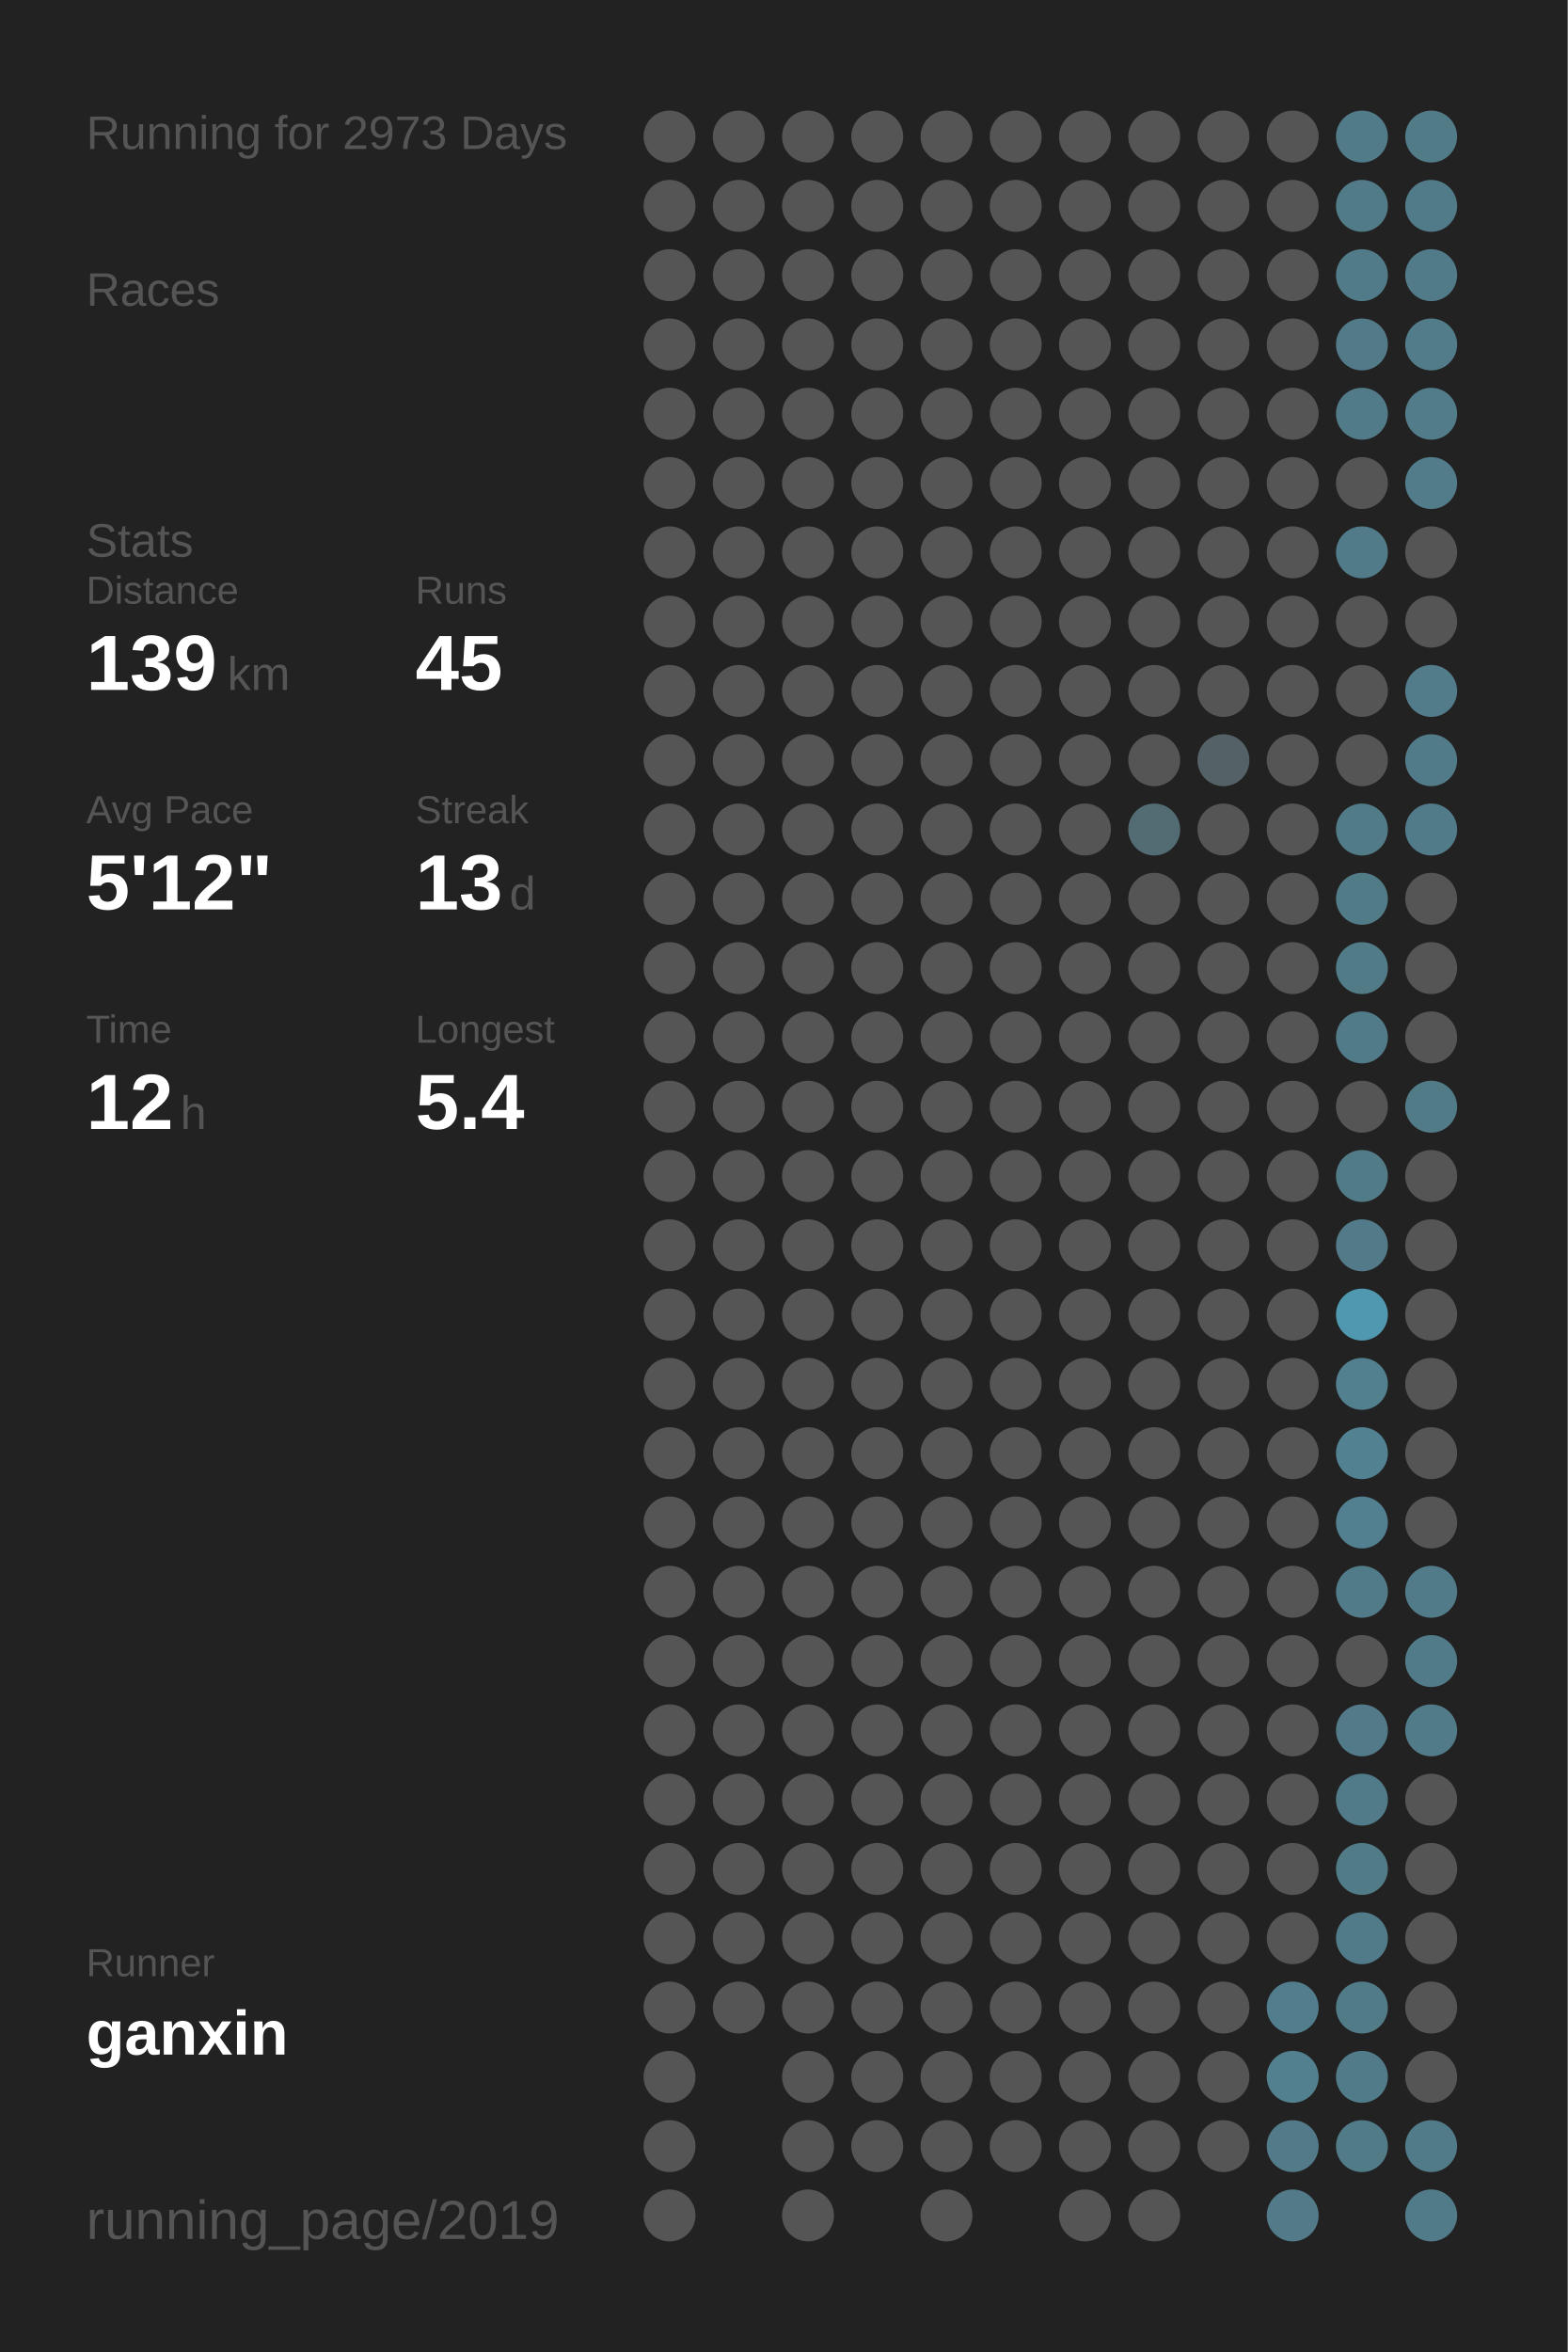
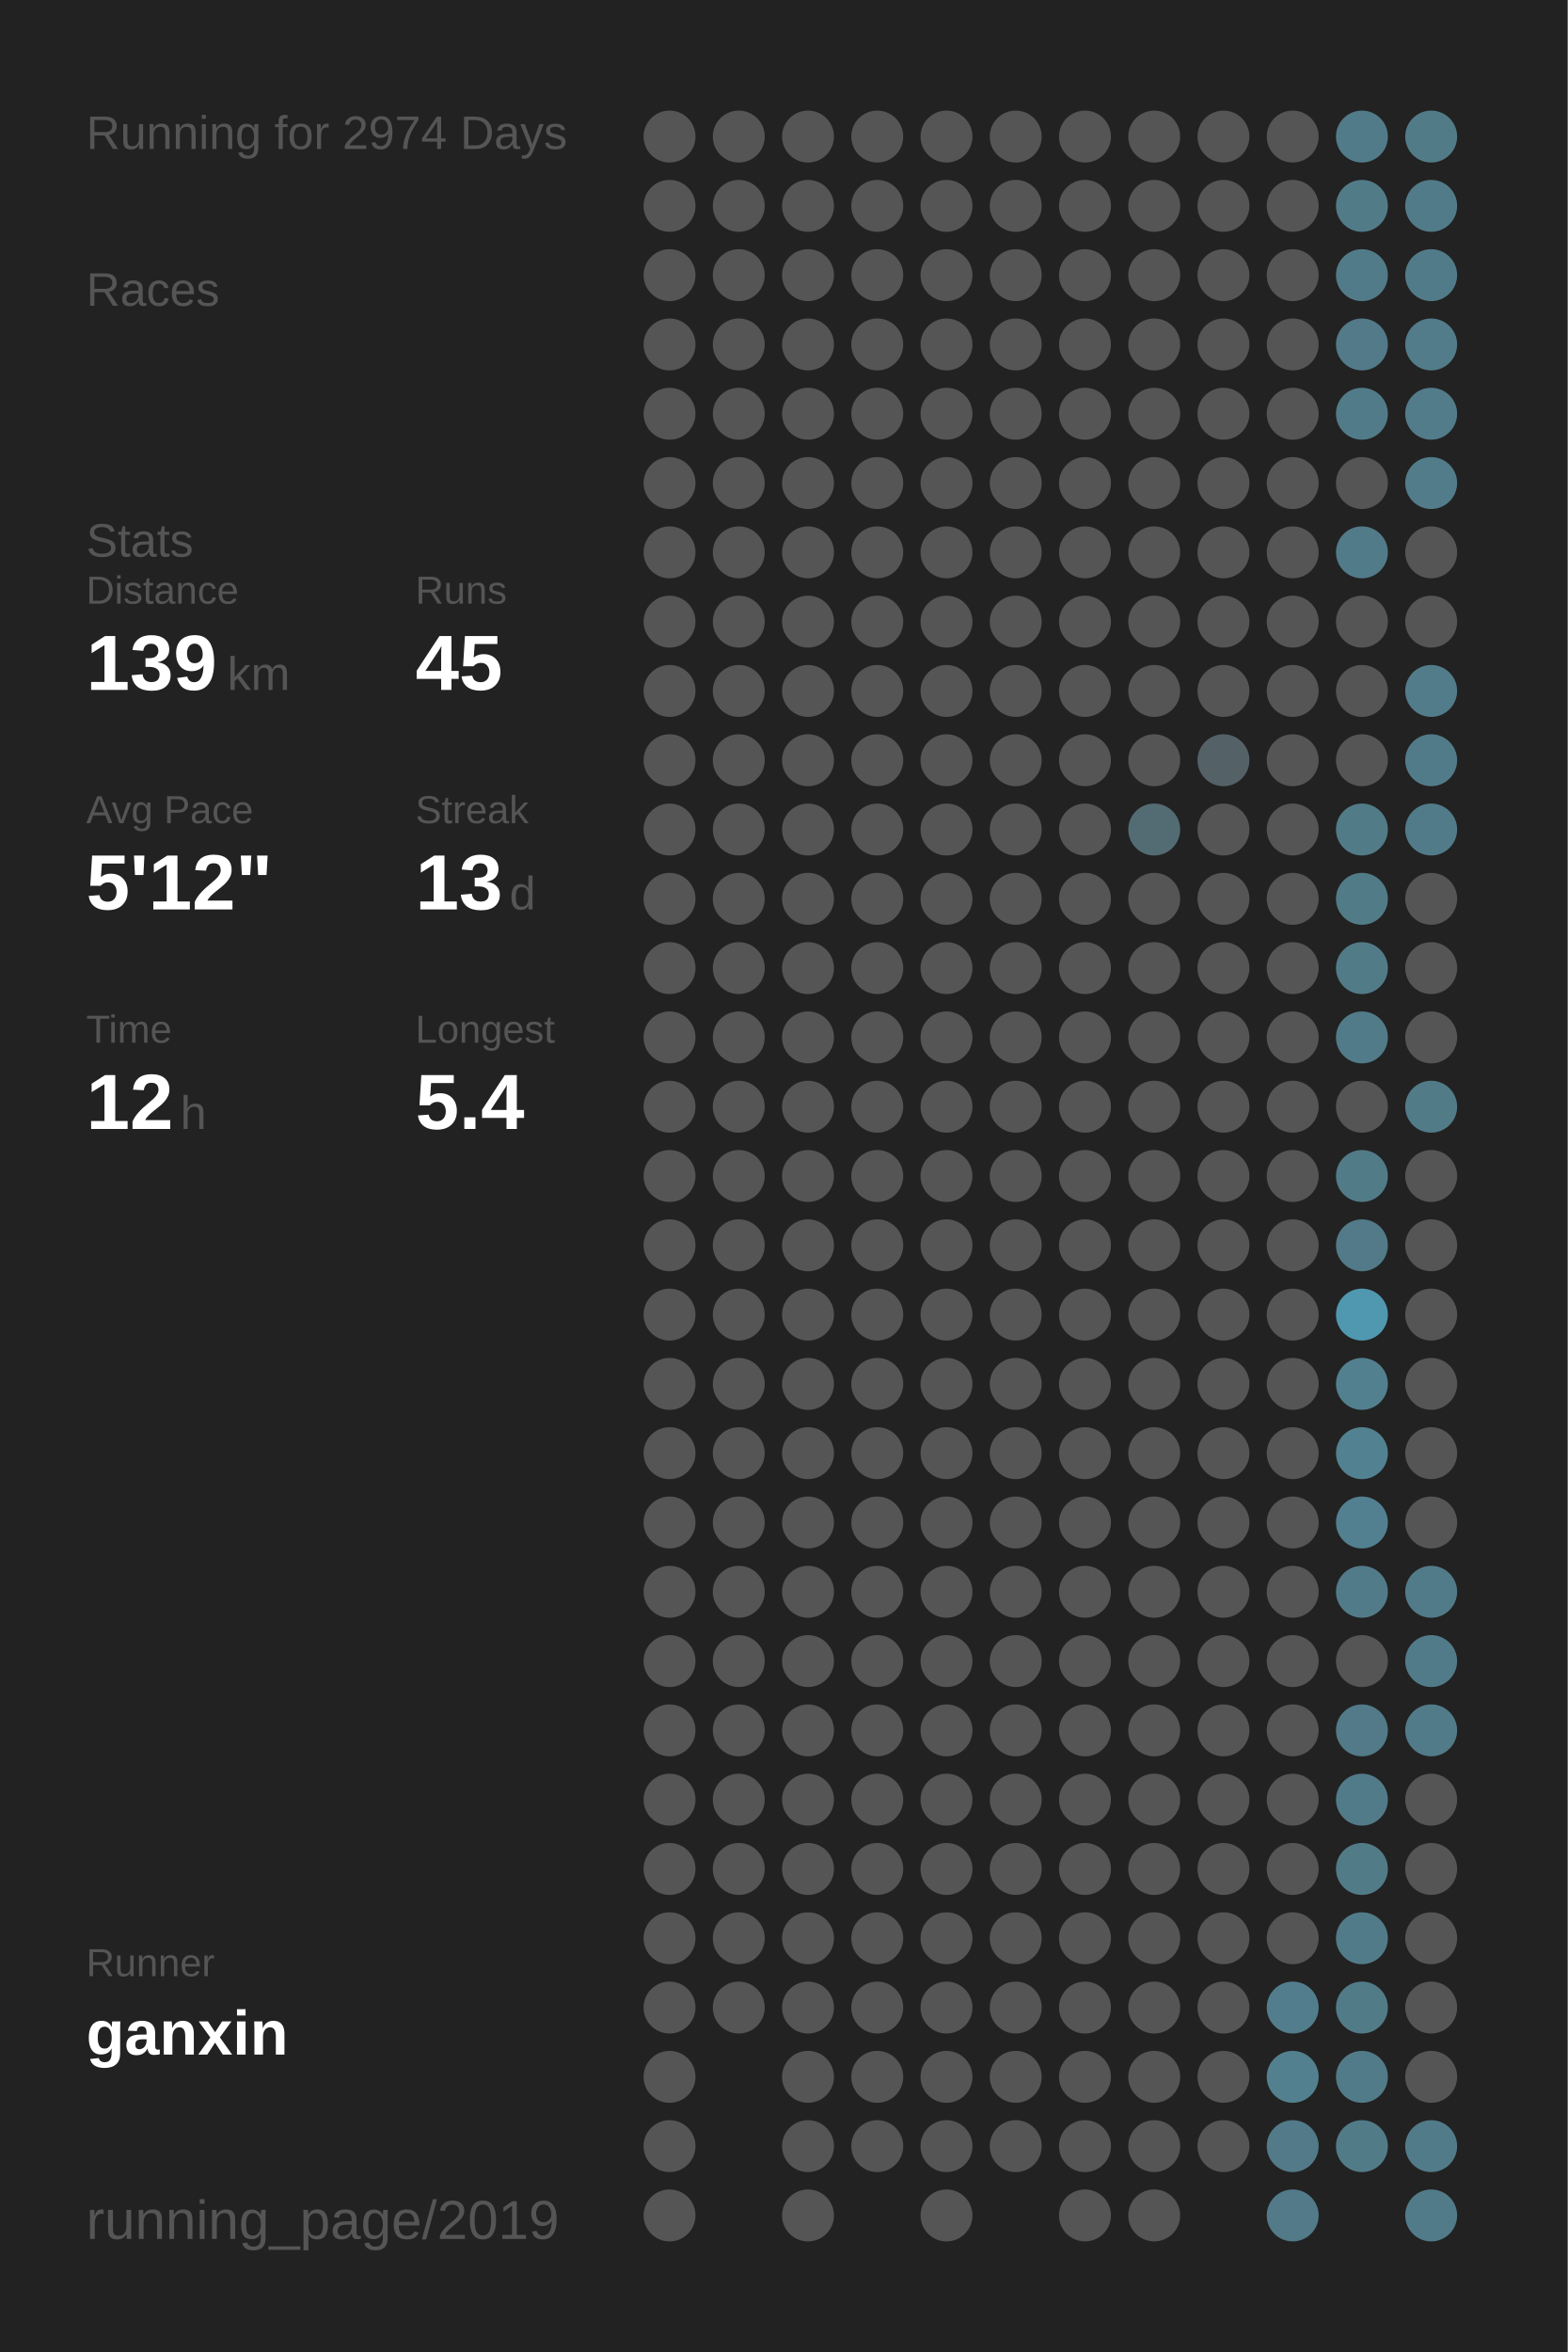
<svg xmlns="http://www.w3.org/2000/svg" baseProfile="full" height="300mm" version="1.1" viewBox="0,0,200,300" width="200mm">
  <defs />
  <rect fill="#222222" height="300" width="200" x="0" y="0" />
-   <text fill="#555555" style="font-size:6px; font-family:Arial;" x="11" y="19">Running for 2973 Days</text>
+   <text fill="#555555" style="font-size:6px; font-family:Arial;" x="11" y="19">Running for 2974 Days</text>
  <text fill="#555555" style="font-size:6px; font-family:Arial;" x="11" y="39">Races</text>
  <text fill="#555555" style="font-size:6px; font-family:Arial;" x="11" y="71">Stats</text>
  <text fill="#555555" style="font-size:5px; font-family:Arial;" x="11" y="77">Distance</text>
  <text fill="#FFFFFF" style="font-size:10px; font-family:Arial; font-weight:bold;" x="11" y="88">139</text>
  <text fill="#555555" style="font-size:6px; font-family:Arial;" x="29" y="88">km</text>
  <text fill="#555555" style="font-size:5px; font-family:Arial;" x="53" y="77">Runs</text>
  <text fill="#FFFFFF" style="font-size:10px; font-family:Arial; font-weight:bold;" x="53" y="88">45</text>
  <text fill="#555555" style="font-size:5px; font-family:Arial;" x="11" y="105">Avg Pace</text>
  <text fill="#FFFFFF" style="font-size:10px; font-family:Arial; font-weight:bold;" x="11" y="116">5'12"</text>
  <text fill="#555555" style="font-size:5px; font-family:Arial;" x="53" y="105">Streak</text>
  <text fill="#FFFFFF" style="font-size:10px; font-family:Arial; font-weight:bold;" x="53" y="116">13</text>
  <text fill="#555555" style="font-size:6px; font-family:Arial;" x="65" y="116">d</text>
  <text fill="#555555" style="font-size:5px; font-family:Arial;" x="11" y="133">Time</text>
  <text fill="#FFFFFF" style="font-size:10px; font-family:Arial; font-weight:bold;" x="11" y="144">12</text>
  <text fill="#555555" style="font-size:6px; font-family:Arial;" x="23" y="144">h</text>
  <text fill="#555555" style="font-size:5px; font-family:Arial;" x="53" y="133">Longest</text>
  <text fill="#FFFFFF" style="font-size:10px; font-family:Arial; font-weight:bold;" x="53" y="144">5.4</text>
  <text fill="#555555" style="font-size:5px; font-family:Arial;" x="11" y="252.065">Runner</text>
  <text fill="#FFFFFF" style="font-size:8px; font-family:Arial; font-weight:bold;" x="11" y="262.065">ganxin</text>
  <text fill="#555555" style="font-size:7px; font-family:Arial;" x="11" y="285.581">running_page/2019</text>
  <circle cx="85.417" cy="17.419" fill="#555555" r="3.312" />
  <circle cx="85.417" cy="26.258" fill="#555555" r="3.312" />
  <circle cx="85.417" cy="35.097" fill="#555555" r="3.312" />
  <circle cx="85.417" cy="43.935" fill="#555555" r="3.312" />
  <circle cx="85.417" cy="52.774" fill="#555555" r="3.312" />
  <circle cx="85.417" cy="61.613" fill="#555555" r="3.312" />
  <circle cx="85.417" cy="70.452" fill="#555555" r="3.312" />
  <circle cx="85.417" cy="79.29" fill="#555555" r="3.312" />
  <circle cx="85.417" cy="88.129" fill="#555555" r="3.312" />
  <circle cx="85.417" cy="96.968" fill="#555555" r="3.312" />
  <circle cx="85.417" cy="105.806" fill="#555555" r="3.312" />
  <circle cx="85.417" cy="114.645" fill="#555555" r="3.312" />
  <circle cx="85.417" cy="123.484" fill="#555555" r="3.312" />
  <circle cx="85.417" cy="132.323" fill="#555555" r="3.312" />
  <circle cx="85.417" cy="141.161" fill="#555555" r="3.312" />
  <circle cx="85.417" cy="150" fill="#555555" r="3.312" />
  <circle cx="85.417" cy="158.839" fill="#555555" r="3.312" />
  <circle cx="85.417" cy="167.677" fill="#555555" r="3.312" />
  <circle cx="85.417" cy="176.516" fill="#555555" r="3.312" />
  <circle cx="85.417" cy="185.355" fill="#555555" r="3.312" />
  <circle cx="85.417" cy="194.194" fill="#555555" r="3.312" />
  <circle cx="85.417" cy="203.032" fill="#555555" r="3.312" />
  <circle cx="85.417" cy="211.871" fill="#555555" r="3.312" />
  <circle cx="85.417" cy="220.71" fill="#555555" r="3.312" />
  <circle cx="85.417" cy="229.548" fill="#555555" r="3.312" />
  <circle cx="85.417" cy="238.387" fill="#555555" r="3.312" />
  <circle cx="85.417" cy="247.226" fill="#555555" r="3.312" />
  <circle cx="85.417" cy="256.065" fill="#555555" r="3.312" />
  <circle cx="85.417" cy="264.903" fill="#555555" r="3.312" />
  <circle cx="85.417" cy="273.742" fill="#555555" r="3.312" />
  <circle cx="85.417" cy="282.581" fill="#555555" r="3.312" />
  <circle cx="94.25" cy="17.419" fill="#555555" r="3.312" />
  <circle cx="94.25" cy="26.258" fill="#555555" r="3.312" />
  <circle cx="94.25" cy="35.097" fill="#555555" r="3.312" />
  <circle cx="94.25" cy="43.935" fill="#555555" r="3.312" />
  <circle cx="94.25" cy="52.774" fill="#555555" r="3.312" />
  <circle cx="94.25" cy="61.613" fill="#555555" r="3.312" />
  <circle cx="94.25" cy="70.452" fill="#555555" r="3.312" />
  <circle cx="94.25" cy="79.29" fill="#555555" r="3.312" />
  <circle cx="94.25" cy="88.129" fill="#555555" r="3.312" />
  <circle cx="94.25" cy="96.968" fill="#555555" r="3.312" />
  <circle cx="94.25" cy="105.806" fill="#555555" r="3.312" />
  <circle cx="94.25" cy="114.645" fill="#555555" r="3.312" />
  <circle cx="94.25" cy="123.484" fill="#555555" r="3.312" />
  <circle cx="94.25" cy="132.323" fill="#555555" r="3.312" />
  <circle cx="94.25" cy="141.161" fill="#555555" r="3.312" />
  <circle cx="94.25" cy="150" fill="#555555" r="3.312" />
  <circle cx="94.25" cy="158.839" fill="#555555" r="3.312" />
  <circle cx="94.25" cy="167.677" fill="#555555" r="3.312" />
  <circle cx="94.25" cy="176.516" fill="#555555" r="3.312" />
  <circle cx="94.25" cy="185.355" fill="#555555" r="3.312" />
  <circle cx="94.25" cy="194.194" fill="#555555" r="3.312" />
  <circle cx="94.25" cy="203.032" fill="#555555" r="3.312" />
  <circle cx="94.25" cy="211.871" fill="#555555" r="3.312" />
  <circle cx="94.25" cy="220.71" fill="#555555" r="3.312" />
  <circle cx="94.25" cy="229.548" fill="#555555" r="3.312" />
  <circle cx="94.25" cy="238.387" fill="#555555" r="3.312" />
  <circle cx="94.25" cy="247.226" fill="#555555" r="3.312" />
  <circle cx="94.25" cy="256.065" fill="#555555" r="3.312" />
  <circle cx="103.083" cy="17.419" fill="#555555" r="3.312" />
  <circle cx="103.083" cy="26.258" fill="#555555" r="3.312" />
  <circle cx="103.083" cy="35.097" fill="#555555" r="3.312" />
  <circle cx="103.083" cy="43.935" fill="#555555" r="3.312" />
  <circle cx="103.083" cy="52.774" fill="#555555" r="3.312" />
  <circle cx="103.083" cy="61.613" fill="#555555" r="3.312" />
  <circle cx="103.083" cy="70.452" fill="#555555" r="3.312" />
  <circle cx="103.083" cy="79.29" fill="#555555" r="3.312" />
  <circle cx="103.083" cy="88.129" fill="#555555" r="3.312" />
  <circle cx="103.083" cy="96.968" fill="#555555" r="3.312" />
  <circle cx="103.083" cy="105.806" fill="#555555" r="3.312" />
  <circle cx="103.083" cy="114.645" fill="#555555" r="3.312" />
  <circle cx="103.083" cy="123.484" fill="#555555" r="3.312" />
  <circle cx="103.083" cy="132.323" fill="#555555" r="3.312" />
  <circle cx="103.083" cy="141.161" fill="#555555" r="3.312" />
  <circle cx="103.083" cy="150" fill="#555555" r="3.312" />
  <circle cx="103.083" cy="158.839" fill="#555555" r="3.312" />
  <circle cx="103.083" cy="167.677" fill="#555555" r="3.312" />
  <circle cx="103.083" cy="176.516" fill="#555555" r="3.312" />
  <circle cx="103.083" cy="185.355" fill="#555555" r="3.312" />
  <circle cx="103.083" cy="194.194" fill="#555555" r="3.312" />
  <circle cx="103.083" cy="203.032" fill="#555555" r="3.312" />
  <circle cx="103.083" cy="211.871" fill="#555555" r="3.312" />
  <circle cx="103.083" cy="220.71" fill="#555555" r="3.312" />
  <circle cx="103.083" cy="229.548" fill="#555555" r="3.312" />
  <circle cx="103.083" cy="238.387" fill="#555555" r="3.312" />
  <circle cx="103.083" cy="247.226" fill="#555555" r="3.312" />
  <circle cx="103.083" cy="256.065" fill="#555555" r="3.312" />
  <circle cx="103.083" cy="264.903" fill="#555555" r="3.312" />
  <circle cx="103.083" cy="273.742" fill="#555555" r="3.312" />
  <circle cx="103.083" cy="282.581" fill="#555555" r="3.312" />
  <circle cx="111.917" cy="17.419" fill="#555555" r="3.312" />
  <circle cx="111.917" cy="26.258" fill="#555555" r="3.312" />
  <circle cx="111.917" cy="35.097" fill="#555555" r="3.312" />
  <circle cx="111.917" cy="43.935" fill="#555555" r="3.312" />
  <circle cx="111.917" cy="52.774" fill="#555555" r="3.312" />
  <circle cx="111.917" cy="61.613" fill="#555555" r="3.312" />
  <circle cx="111.917" cy="70.452" fill="#555555" r="3.312" />
  <circle cx="111.917" cy="79.29" fill="#555555" r="3.312" />
  <circle cx="111.917" cy="88.129" fill="#555555" r="3.312" />
  <circle cx="111.917" cy="96.968" fill="#555555" r="3.312" />
  <circle cx="111.917" cy="105.806" fill="#555555" r="3.312" />
  <circle cx="111.917" cy="114.645" fill="#555555" r="3.312" />
  <circle cx="111.917" cy="123.484" fill="#555555" r="3.312" />
  <circle cx="111.917" cy="132.323" fill="#555555" r="3.312" />
  <circle cx="111.917" cy="141.161" fill="#555555" r="3.312" />
  <circle cx="111.917" cy="150" fill="#555555" r="3.312" />
  <circle cx="111.917" cy="158.839" fill="#555555" r="3.312" />
  <circle cx="111.917" cy="167.677" fill="#555555" r="3.312" />
  <circle cx="111.917" cy="176.516" fill="#555555" r="3.312" />
  <circle cx="111.917" cy="185.355" fill="#555555" r="3.312" />
  <circle cx="111.917" cy="194.194" fill="#555555" r="3.312" />
  <circle cx="111.917" cy="203.032" fill="#555555" r="3.312" />
  <circle cx="111.917" cy="211.871" fill="#555555" r="3.312" />
  <circle cx="111.917" cy="220.71" fill="#555555" r="3.312" />
  <circle cx="111.917" cy="229.548" fill="#555555" r="3.312" />
  <circle cx="111.917" cy="238.387" fill="#555555" r="3.312" />
  <circle cx="111.917" cy="247.226" fill="#555555" r="3.312" />
  <circle cx="111.917" cy="256.065" fill="#555555" r="3.312" />
  <circle cx="111.917" cy="264.903" fill="#555555" r="3.312" />
  <circle cx="111.917" cy="273.742" fill="#555555" r="3.312" />
  <circle cx="120.75" cy="17.419" fill="#555555" r="3.312" />
  <circle cx="120.75" cy="26.258" fill="#555555" r="3.312" />
  <circle cx="120.75" cy="35.097" fill="#555555" r="3.312" />
  <circle cx="120.75" cy="43.935" fill="#555555" r="3.312" />
  <circle cx="120.75" cy="52.774" fill="#555555" r="3.312" />
  <circle cx="120.75" cy="61.613" fill="#555555" r="3.312" />
  <circle cx="120.75" cy="70.452" fill="#555555" r="3.312" />
  <circle cx="120.75" cy="79.29" fill="#555555" r="3.312" />
  <circle cx="120.75" cy="88.129" fill="#555555" r="3.312" />
  <circle cx="120.75" cy="96.968" fill="#555555" r="3.312" />
  <circle cx="120.75" cy="105.806" fill="#555555" r="3.312" />
  <circle cx="120.75" cy="114.645" fill="#555555" r="3.312" />
  <circle cx="120.75" cy="123.484" fill="#555555" r="3.312" />
  <circle cx="120.75" cy="132.323" fill="#555555" r="3.312" />
  <circle cx="120.75" cy="141.161" fill="#555555" r="3.312" />
  <circle cx="120.75" cy="150" fill="#555555" r="3.312" />
  <circle cx="120.75" cy="158.839" fill="#555555" r="3.312" />
  <circle cx="120.75" cy="167.677" fill="#555555" r="3.312" />
  <circle cx="120.75" cy="176.516" fill="#555555" r="3.312" />
  <circle cx="120.75" cy="185.355" fill="#555555" r="3.312" />
  <circle cx="120.75" cy="194.194" fill="#555555" r="3.312" />
  <circle cx="120.75" cy="203.032" fill="#555555" r="3.312" />
  <circle cx="120.75" cy="211.871" fill="#555555" r="3.312" />
  <circle cx="120.75" cy="220.71" fill="#555555" r="3.312" />
  <circle cx="120.75" cy="229.548" fill="#555555" r="3.312" />
  <circle cx="120.75" cy="238.387" fill="#555555" r="3.312" />
  <circle cx="120.75" cy="247.226" fill="#555555" r="3.312" />
  <circle cx="120.75" cy="256.065" fill="#555555" r="3.312" />
  <circle cx="120.75" cy="264.903" fill="#555555" r="3.312" />
  <circle cx="120.75" cy="273.742" fill="#555555" r="3.312" />
  <circle cx="120.75" cy="282.581" fill="#555555" r="3.312" />
  <circle cx="129.583" cy="17.419" fill="#555555" r="3.312" />
  <circle cx="129.583" cy="26.258" fill="#555555" r="3.312" />
  <circle cx="129.583" cy="35.097" fill="#555555" r="3.312" />
  <circle cx="129.583" cy="43.935" fill="#555555" r="3.312" />
  <circle cx="129.583" cy="52.774" fill="#555555" r="3.312" />
  <circle cx="129.583" cy="61.613" fill="#555555" r="3.312" />
  <circle cx="129.583" cy="70.452" fill="#555555" r="3.312" />
  <circle cx="129.583" cy="79.29" fill="#555555" r="3.312" />
  <circle cx="129.583" cy="88.129" fill="#555555" r="3.312" />
  <circle cx="129.583" cy="96.968" fill="#555555" r="3.312" />
  <circle cx="129.583" cy="105.806" fill="#555555" r="3.312" />
  <circle cx="129.583" cy="114.645" fill="#555555" r="3.312" />
  <circle cx="129.583" cy="123.484" fill="#555555" r="3.312" />
  <circle cx="129.583" cy="132.323" fill="#555555" r="3.312" />
  <circle cx="129.583" cy="141.161" fill="#555555" r="3.312" />
  <circle cx="129.583" cy="150" fill="#555555" r="3.312" />
  <circle cx="129.583" cy="158.839" fill="#555555" r="3.312" />
  <circle cx="129.583" cy="167.677" fill="#555555" r="3.312" />
  <circle cx="129.583" cy="176.516" fill="#555555" r="3.312" />
  <circle cx="129.583" cy="185.355" fill="#555555" r="3.312" />
  <circle cx="129.583" cy="194.194" fill="#555555" r="3.312" />
  <circle cx="129.583" cy="203.032" fill="#555555" r="3.312" />
  <circle cx="129.583" cy="211.871" fill="#555555" r="3.312" />
  <circle cx="129.583" cy="220.71" fill="#555555" r="3.312" />
  <circle cx="129.583" cy="229.548" fill="#555555" r="3.312" />
  <circle cx="129.583" cy="238.387" fill="#555555" r="3.312" />
  <circle cx="129.583" cy="247.226" fill="#555555" r="3.312" />
  <circle cx="129.583" cy="256.065" fill="#555555" r="3.312" />
  <circle cx="129.583" cy="264.903" fill="#555555" r="3.312" />
  <circle cx="129.583" cy="273.742" fill="#555555" r="3.312" />
  <circle cx="138.417" cy="17.419" fill="#555555" r="3.312" />
  <circle cx="138.417" cy="26.258" fill="#555555" r="3.312" />
  <circle cx="138.417" cy="35.097" fill="#555555" r="3.312" />
  <circle cx="138.417" cy="43.935" fill="#555555" r="3.312" />
  <circle cx="138.417" cy="52.774" fill="#555555" r="3.312" />
  <circle cx="138.417" cy="61.613" fill="#555555" r="3.312" />
  <circle cx="138.417" cy="70.452" fill="#555555" r="3.312" />
  <circle cx="138.417" cy="79.29" fill="#555555" r="3.312" />
  <circle cx="138.417" cy="88.129" fill="#555555" r="3.312" />
  <circle cx="138.417" cy="96.968" fill="#555555" r="3.312" />
  <circle cx="138.417" cy="105.806" fill="#555555" r="3.312" />
  <circle cx="138.417" cy="114.645" fill="#555555" r="3.312" />
  <circle cx="138.417" cy="123.484" fill="#555555" r="3.312" />
  <circle cx="138.417" cy="132.323" fill="#555555" r="3.312" />
  <circle cx="138.417" cy="141.161" fill="#555555" r="3.312" />
  <circle cx="138.417" cy="150" fill="#555555" r="3.312" />
  <circle cx="138.417" cy="158.839" fill="#555555" r="3.312" />
  <circle cx="138.417" cy="167.677" fill="#555555" r="3.312" />
  <circle cx="138.417" cy="176.516" fill="#555555" r="3.312" />
  <circle cx="138.417" cy="185.355" fill="#555555" r="3.312" />
  <circle cx="138.417" cy="194.194" fill="#555555" r="3.312" />
  <circle cx="138.417" cy="203.032" fill="#555555" r="3.312" />
  <circle cx="138.417" cy="211.871" fill="#555555" r="3.312" />
  <circle cx="138.417" cy="220.71" fill="#555555" r="3.312" />
  <circle cx="138.417" cy="229.548" fill="#555555" r="3.312" />
  <circle cx="138.417" cy="238.387" fill="#555555" r="3.312" />
  <circle cx="138.417" cy="247.226" fill="#555555" r="3.312" />
  <circle cx="138.417" cy="256.065" fill="#555555" r="3.312" />
  <circle cx="138.417" cy="264.903" fill="#555555" r="3.312" />
  <circle cx="138.417" cy="273.742" fill="#555555" r="3.312" />
  <circle cx="138.417" cy="282.581" fill="#555555" r="3.312" />
  <circle cx="147.25" cy="17.419" fill="#555555" r="3.312" />
  <circle cx="147.25" cy="26.258" fill="#555555" r="3.312" />
  <circle cx="147.25" cy="35.097" fill="#555555" r="3.312" />
  <circle cx="147.25" cy="43.935" fill="#555555" r="3.312" />
  <circle cx="147.25" cy="52.774" fill="#555555" r="3.312" />
  <circle cx="147.25" cy="61.613" fill="#555555" r="3.312" />
  <circle cx="147.25" cy="70.452" fill="#555555" r="3.312" />
  <circle cx="147.25" cy="79.29" fill="#555555" r="3.312" />
  <circle cx="147.25" cy="88.129" fill="#555555" r="3.312" />
  <circle cx="147.25" cy="96.968" fill="#555555" r="3.312" />
  <circle cx="147.25" cy="105.806" fill="#536c74" r="3.312" />
  <circle cx="147.25" cy="114.645" fill="#555555" r="3.312" />
  <circle cx="147.25" cy="123.484" fill="#555555" r="3.312" />
  <circle cx="147.25" cy="132.323" fill="#555555" r="3.312" />
  <circle cx="147.25" cy="141.161" fill="#555555" r="3.312" />
  <circle cx="147.25" cy="150" fill="#555555" r="3.312" />
  <circle cx="147.25" cy="158.839" fill="#555555" r="3.312" />
  <circle cx="147.25" cy="167.677" fill="#555555" r="3.312" />
  <circle cx="147.25" cy="176.516" fill="#555555" r="3.312" />
  <circle cx="147.25" cy="185.355" fill="#555555" r="3.312" />
  <circle cx="147.25" cy="194.194" fill="#555555" r="3.312" />
  <circle cx="147.25" cy="203.032" fill="#555555" r="3.312" />
  <circle cx="147.25" cy="211.871" fill="#555555" r="3.312" />
  <circle cx="147.25" cy="220.71" fill="#555555" r="3.312" />
  <circle cx="147.25" cy="229.548" fill="#555555" r="3.312" />
  <circle cx="147.25" cy="238.387" fill="#555555" r="3.312" />
  <circle cx="147.25" cy="247.226" fill="#555555" r="3.312" />
  <circle cx="147.25" cy="256.065" fill="#555555" r="3.312" />
  <circle cx="147.25" cy="264.903" fill="#555555" r="3.312" />
  <circle cx="147.25" cy="273.742" fill="#555555" r="3.312" />
  <circle cx="147.25" cy="282.581" fill="#555555" r="3.312" />
  <circle cx="156.083" cy="17.419" fill="#555555" r="3.312" />
  <circle cx="156.083" cy="26.258" fill="#555555" r="3.312" />
  <circle cx="156.083" cy="35.097" fill="#555555" r="3.312" />
  <circle cx="156.083" cy="43.935" fill="#555555" r="3.312" />
  <circle cx="156.083" cy="52.774" fill="#555555" r="3.312" />
  <circle cx="156.083" cy="61.613" fill="#555555" r="3.312" />
  <circle cx="156.083" cy="70.452" fill="#555555" r="3.312" />
  <circle cx="156.083" cy="79.29" fill="#555555" r="3.312" />
  <circle cx="156.083" cy="88.129" fill="#555555" r="3.312" />
  <circle cx="156.083" cy="96.968" fill="#546267" r="3.312" />
  <circle cx="156.083" cy="105.806" fill="#555555" r="3.312" />
  <circle cx="156.083" cy="114.645" fill="#555555" r="3.312" />
  <circle cx="156.083" cy="123.484" fill="#555555" r="3.312" />
  <circle cx="156.083" cy="132.323" fill="#555555" r="3.312" />
  <circle cx="156.083" cy="141.161" fill="#555555" r="3.312" />
  <circle cx="156.083" cy="150" fill="#555555" r="3.312" />
  <circle cx="156.083" cy="158.839" fill="#555555" r="3.312" />
  <circle cx="156.083" cy="167.677" fill="#555555" r="3.312" />
  <circle cx="156.083" cy="176.516" fill="#555555" r="3.312" />
  <circle cx="156.083" cy="185.355" fill="#555555" r="3.312" />
  <circle cx="156.083" cy="194.194" fill="#555555" r="3.312" />
  <circle cx="156.083" cy="203.032" fill="#555555" r="3.312" />
  <circle cx="156.083" cy="211.871" fill="#555555" r="3.312" />
  <circle cx="156.083" cy="220.71" fill="#555555" r="3.312" />
  <circle cx="156.083" cy="229.548" fill="#555555" r="3.312" />
  <circle cx="156.083" cy="238.387" fill="#555555" r="3.312" />
  <circle cx="156.083" cy="247.226" fill="#555555" r="3.312" />
  <circle cx="156.083" cy="256.065" fill="#555555" r="3.312" />
  <circle cx="156.083" cy="264.903" fill="#555555" r="3.312" />
  <circle cx="156.083" cy="273.742" fill="#555555" r="3.312" />
  <circle cx="164.917" cy="17.419" fill="#555555" r="3.312" />
  <circle cx="164.917" cy="26.258" fill="#555555" r="3.312" />
  <circle cx="164.917" cy="35.097" fill="#555555" r="3.312" />
  <circle cx="164.917" cy="43.935" fill="#555555" r="3.312" />
  <circle cx="164.917" cy="52.774" fill="#555555" r="3.312" />
  <circle cx="164.917" cy="61.613" fill="#555555" r="3.312" />
  <circle cx="164.917" cy="70.452" fill="#555555" r="3.312" />
  <circle cx="164.917" cy="79.29" fill="#555555" r="3.312" />
  <circle cx="164.917" cy="88.129" fill="#555555" r="3.312" />
  <circle cx="164.917" cy="96.968" fill="#555555" r="3.312" />
  <circle cx="164.917" cy="105.806" fill="#555555" r="3.312" />
  <circle cx="164.917" cy="114.645" fill="#555555" r="3.312" />
  <circle cx="164.917" cy="123.484" fill="#555555" r="3.312" />
  <circle cx="164.917" cy="132.323" fill="#555555" r="3.312" />
  <circle cx="164.917" cy="141.161" fill="#555555" r="3.312" />
  <circle cx="164.917" cy="150" fill="#555555" r="3.312" />
  <circle cx="164.917" cy="158.839" fill="#555555" r="3.312" />
  <circle cx="164.917" cy="167.677" fill="#555555" r="3.312" />
  <circle cx="164.917" cy="176.516" fill="#555555" r="3.312" />
  <circle cx="164.917" cy="185.355" fill="#555555" r="3.312" />
  <circle cx="164.917" cy="194.194" fill="#555555" r="3.312" />
  <circle cx="164.917" cy="203.032" fill="#555555" r="3.312" />
  <circle cx="164.917" cy="211.871" fill="#555555" r="3.312" />
  <circle cx="164.917" cy="220.71" fill="#555555" r="3.312" />
  <circle cx="164.917" cy="229.548" fill="#555555" r="3.312" />
  <circle cx="164.917" cy="238.387" fill="#555555" r="3.312" />
  <circle cx="164.917" cy="247.226" fill="#555555" r="3.312" />
  <circle cx="164.917" cy="256.065" fill="#527d8c" r="3.312" />
  <circle cx="164.917" cy="264.903" fill="#52808f" r="3.312" />
  <circle cx="164.917" cy="273.742" fill="#527a88" r="3.312" />
  <circle cx="164.917" cy="282.581" fill="#527a88" r="3.312" />
  <circle cx="173.75" cy="17.419" fill="#527b89" r="3.312" />
  <circle cx="173.75" cy="26.258" fill="#527b88" r="3.312" />
  <circle cx="173.75" cy="35.097" fill="#527b89" r="3.312" />
  <circle cx="173.75" cy="43.935" fill="#527a88" r="3.312" />
  <circle cx="173.75" cy="52.774" fill="#527b89" r="3.312" />
  <circle cx="173.75" cy="61.613" fill="#555555" r="3.312" />
  <circle cx="173.75" cy="70.452" fill="#527b89" r="3.312" />
  <circle cx="173.75" cy="79.29" fill="#555555" r="3.312" />
  <circle cx="173.75" cy="88.129" fill="#555555" r="3.312" />
  <circle cx="173.75" cy="96.968" fill="#555555" r="3.312" />
  <circle cx="173.75" cy="105.806" fill="#527b88" r="3.312" />
  <circle cx="173.75" cy="114.645" fill="#527b88" r="3.312" />
  <circle cx="173.75" cy="123.484" fill="#527b88" r="3.312" />
  <circle cx="173.75" cy="132.323" fill="#527b89" r="3.312" />
  <circle cx="173.75" cy="141.161" fill="#555555" r="3.312" />
  <circle cx="173.75" cy="150" fill="#527b88" r="3.312" />
  <circle cx="173.75" cy="158.839" fill="#527a88" r="3.312" />
  <circle cx="173.75" cy="167.677" fill="#5098b0" r="3.312" />
  <circle cx="173.75" cy="176.516" fill="#52808f" r="3.312" />
  <circle cx="173.75" cy="185.355" fill="#528191" r="3.312" />
  <circle cx="173.75" cy="194.194" fill="#528090" r="3.312" />
  <circle cx="173.75" cy="203.032" fill="#527b89" r="3.312" />
  <circle cx="173.75" cy="211.871" fill="#555555" r="3.312" />
  <circle cx="173.75" cy="220.71" fill="#527a88" r="3.312" />
  <circle cx="173.75" cy="229.548" fill="#527b89" r="3.312" />
  <circle cx="173.75" cy="238.387" fill="#527b88" r="3.312" />
  <circle cx="173.75" cy="247.226" fill="#527b89" r="3.312" />
  <circle cx="173.75" cy="256.065" fill="#527b88" r="3.312" />
  <circle cx="173.75" cy="264.903" fill="#527b89" r="3.312" />
  <circle cx="173.75" cy="273.742" fill="#527b88" r="3.312" />
  <circle cx="182.583" cy="17.419" fill="#527b88" r="3.312" />
  <circle cx="182.583" cy="26.258" fill="#527b89" r="3.312" />
  <circle cx="182.583" cy="35.097" fill="#527b89" r="3.312" />
  <circle cx="182.583" cy="43.935" fill="#527c8a" r="3.312" />
  <circle cx="182.583" cy="52.774" fill="#527c8a" r="3.312" />
  <circle cx="182.583" cy="61.613" fill="#527c8a" r="3.312" />
  <circle cx="182.583" cy="70.452" fill="#555555" r="3.312" />
  <circle cx="182.583" cy="79.29" fill="#555555" r="3.312" />
  <circle cx="182.583" cy="88.129" fill="#527c8a" r="3.312" />
  <circle cx="182.583" cy="96.968" fill="#527b89" r="3.312" />
  <circle cx="182.583" cy="105.806" fill="#527b89" r="3.312" />
  <circle cx="182.583" cy="114.645" fill="#555555" r="3.312" />
  <circle cx="182.583" cy="123.484" fill="#555555" r="3.312" />
  <circle cx="182.583" cy="132.323" fill="#555555" r="3.312" />
  <circle cx="182.583" cy="141.161" fill="#527b88" r="3.312" />
  <circle cx="182.583" cy="150" fill="#555555" r="3.312" />
  <circle cx="182.583" cy="158.839" fill="#555555" r="3.312" />
  <circle cx="182.583" cy="167.677" fill="#555555" r="3.312" />
  <circle cx="182.583" cy="176.516" fill="#555555" r="3.312" />
  <circle cx="182.583" cy="185.355" fill="#555555" r="3.312" />
  <circle cx="182.583" cy="194.194" fill="#555555" r="3.312" />
  <circle cx="182.583" cy="203.032" fill="#527b89" r="3.312" />
  <circle cx="182.583" cy="211.871" fill="#527b89" r="3.312" />
  <circle cx="182.583" cy="220.71" fill="#527b89" r="3.312" />
  <circle cx="182.583" cy="229.548" fill="#555555" r="3.312" />
  <circle cx="182.583" cy="238.387" fill="#555555" r="3.312" />
  <circle cx="182.583" cy="247.226" fill="#555555" r="3.312" />
  <circle cx="182.583" cy="256.065" fill="#555555" r="3.312" />
  <circle cx="182.583" cy="264.903" fill="#555555" r="3.312" />
  <circle cx="182.583" cy="273.742" fill="#527b89" r="3.312" />
  <circle cx="182.583" cy="282.581" fill="#527b89" r="3.312" />
</svg>
